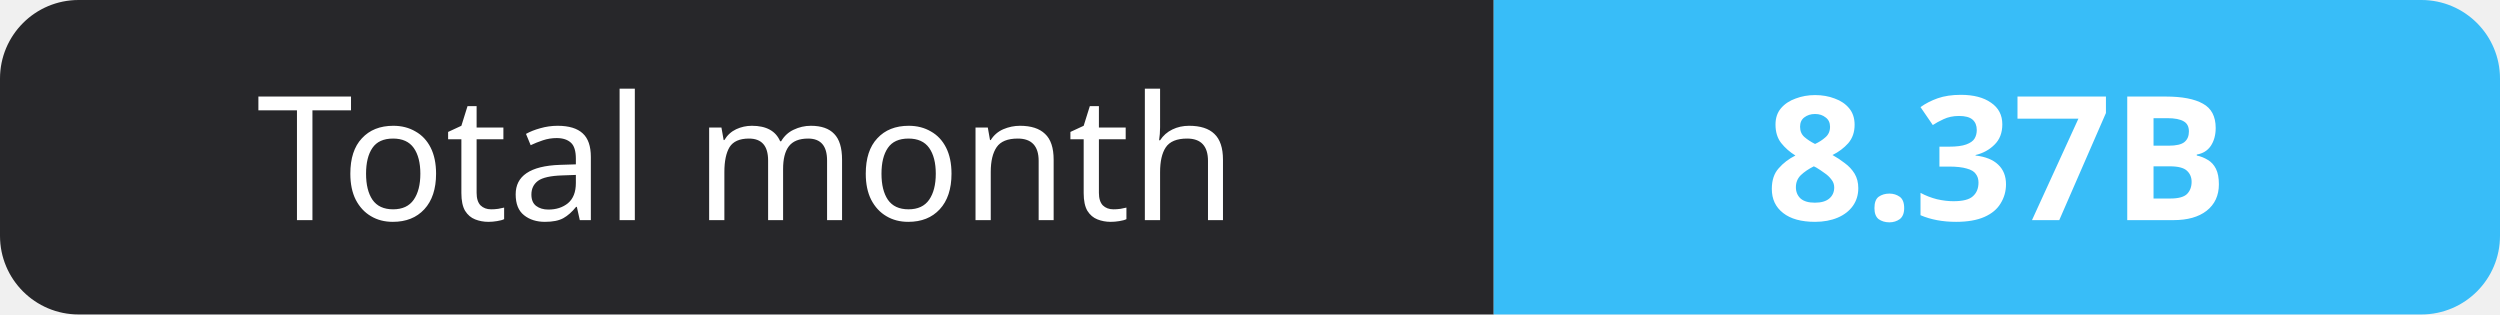
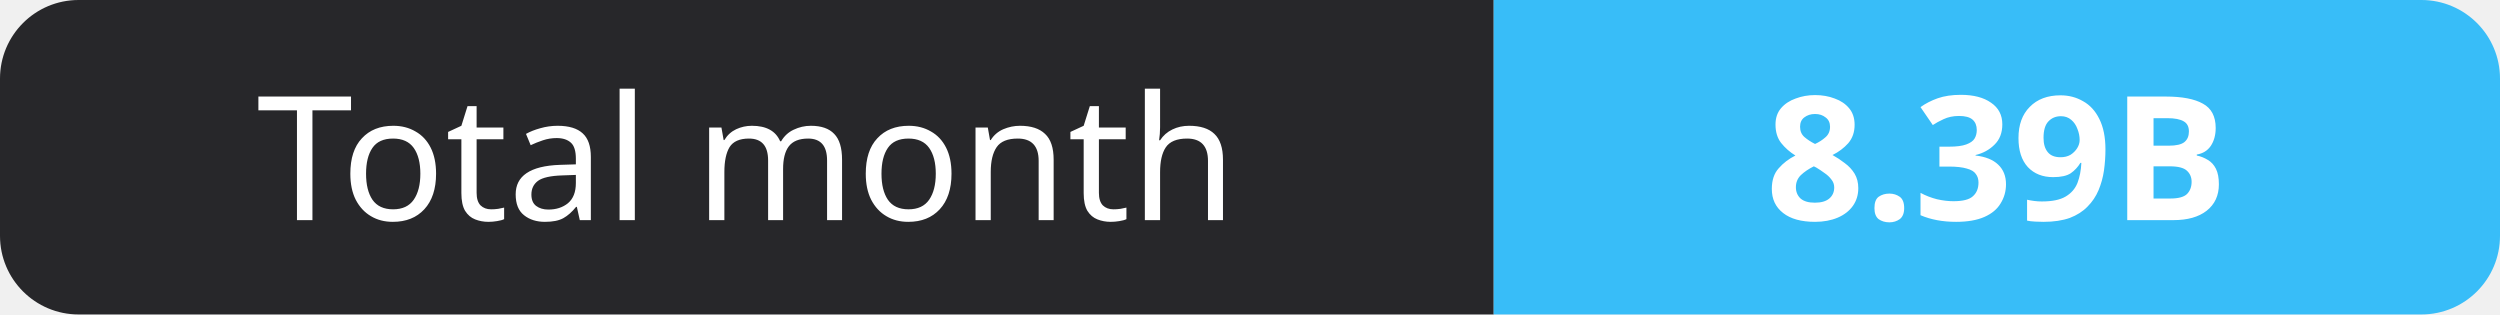
- <svg xmlns="http://www.w3.org/2000/svg" width="159" height="20" role="img" aria-label="Total month: 8.37B">
+ <svg xmlns="http://www.w3.org/2000/svg" width="159" height="20" role="img" aria-label="Total month: 8.39B">
  <clipPath id="r">
    <rect width="159" height="20" rx="5" fill="#fff" />
  </clipPath>
  <g clip-path="url(#r)">
    <rect width="95" height="20" fill="#27272a" />
    <rect x="95" width="64" height="20" fill="#38bdf8" />
  </g>
  <g fill="#fff" text-anchor="middle" font-family="Verdana,Geneva,sans-serif" font-size="11">
    <text x="47.5" y="14">Total month</text>
-     <text x="127.0" y="14" font-weight="700">8.37B</text>
+     <text x="127.0" y="14" font-weight="700">8.39B</text>
  </g>
</svg>
